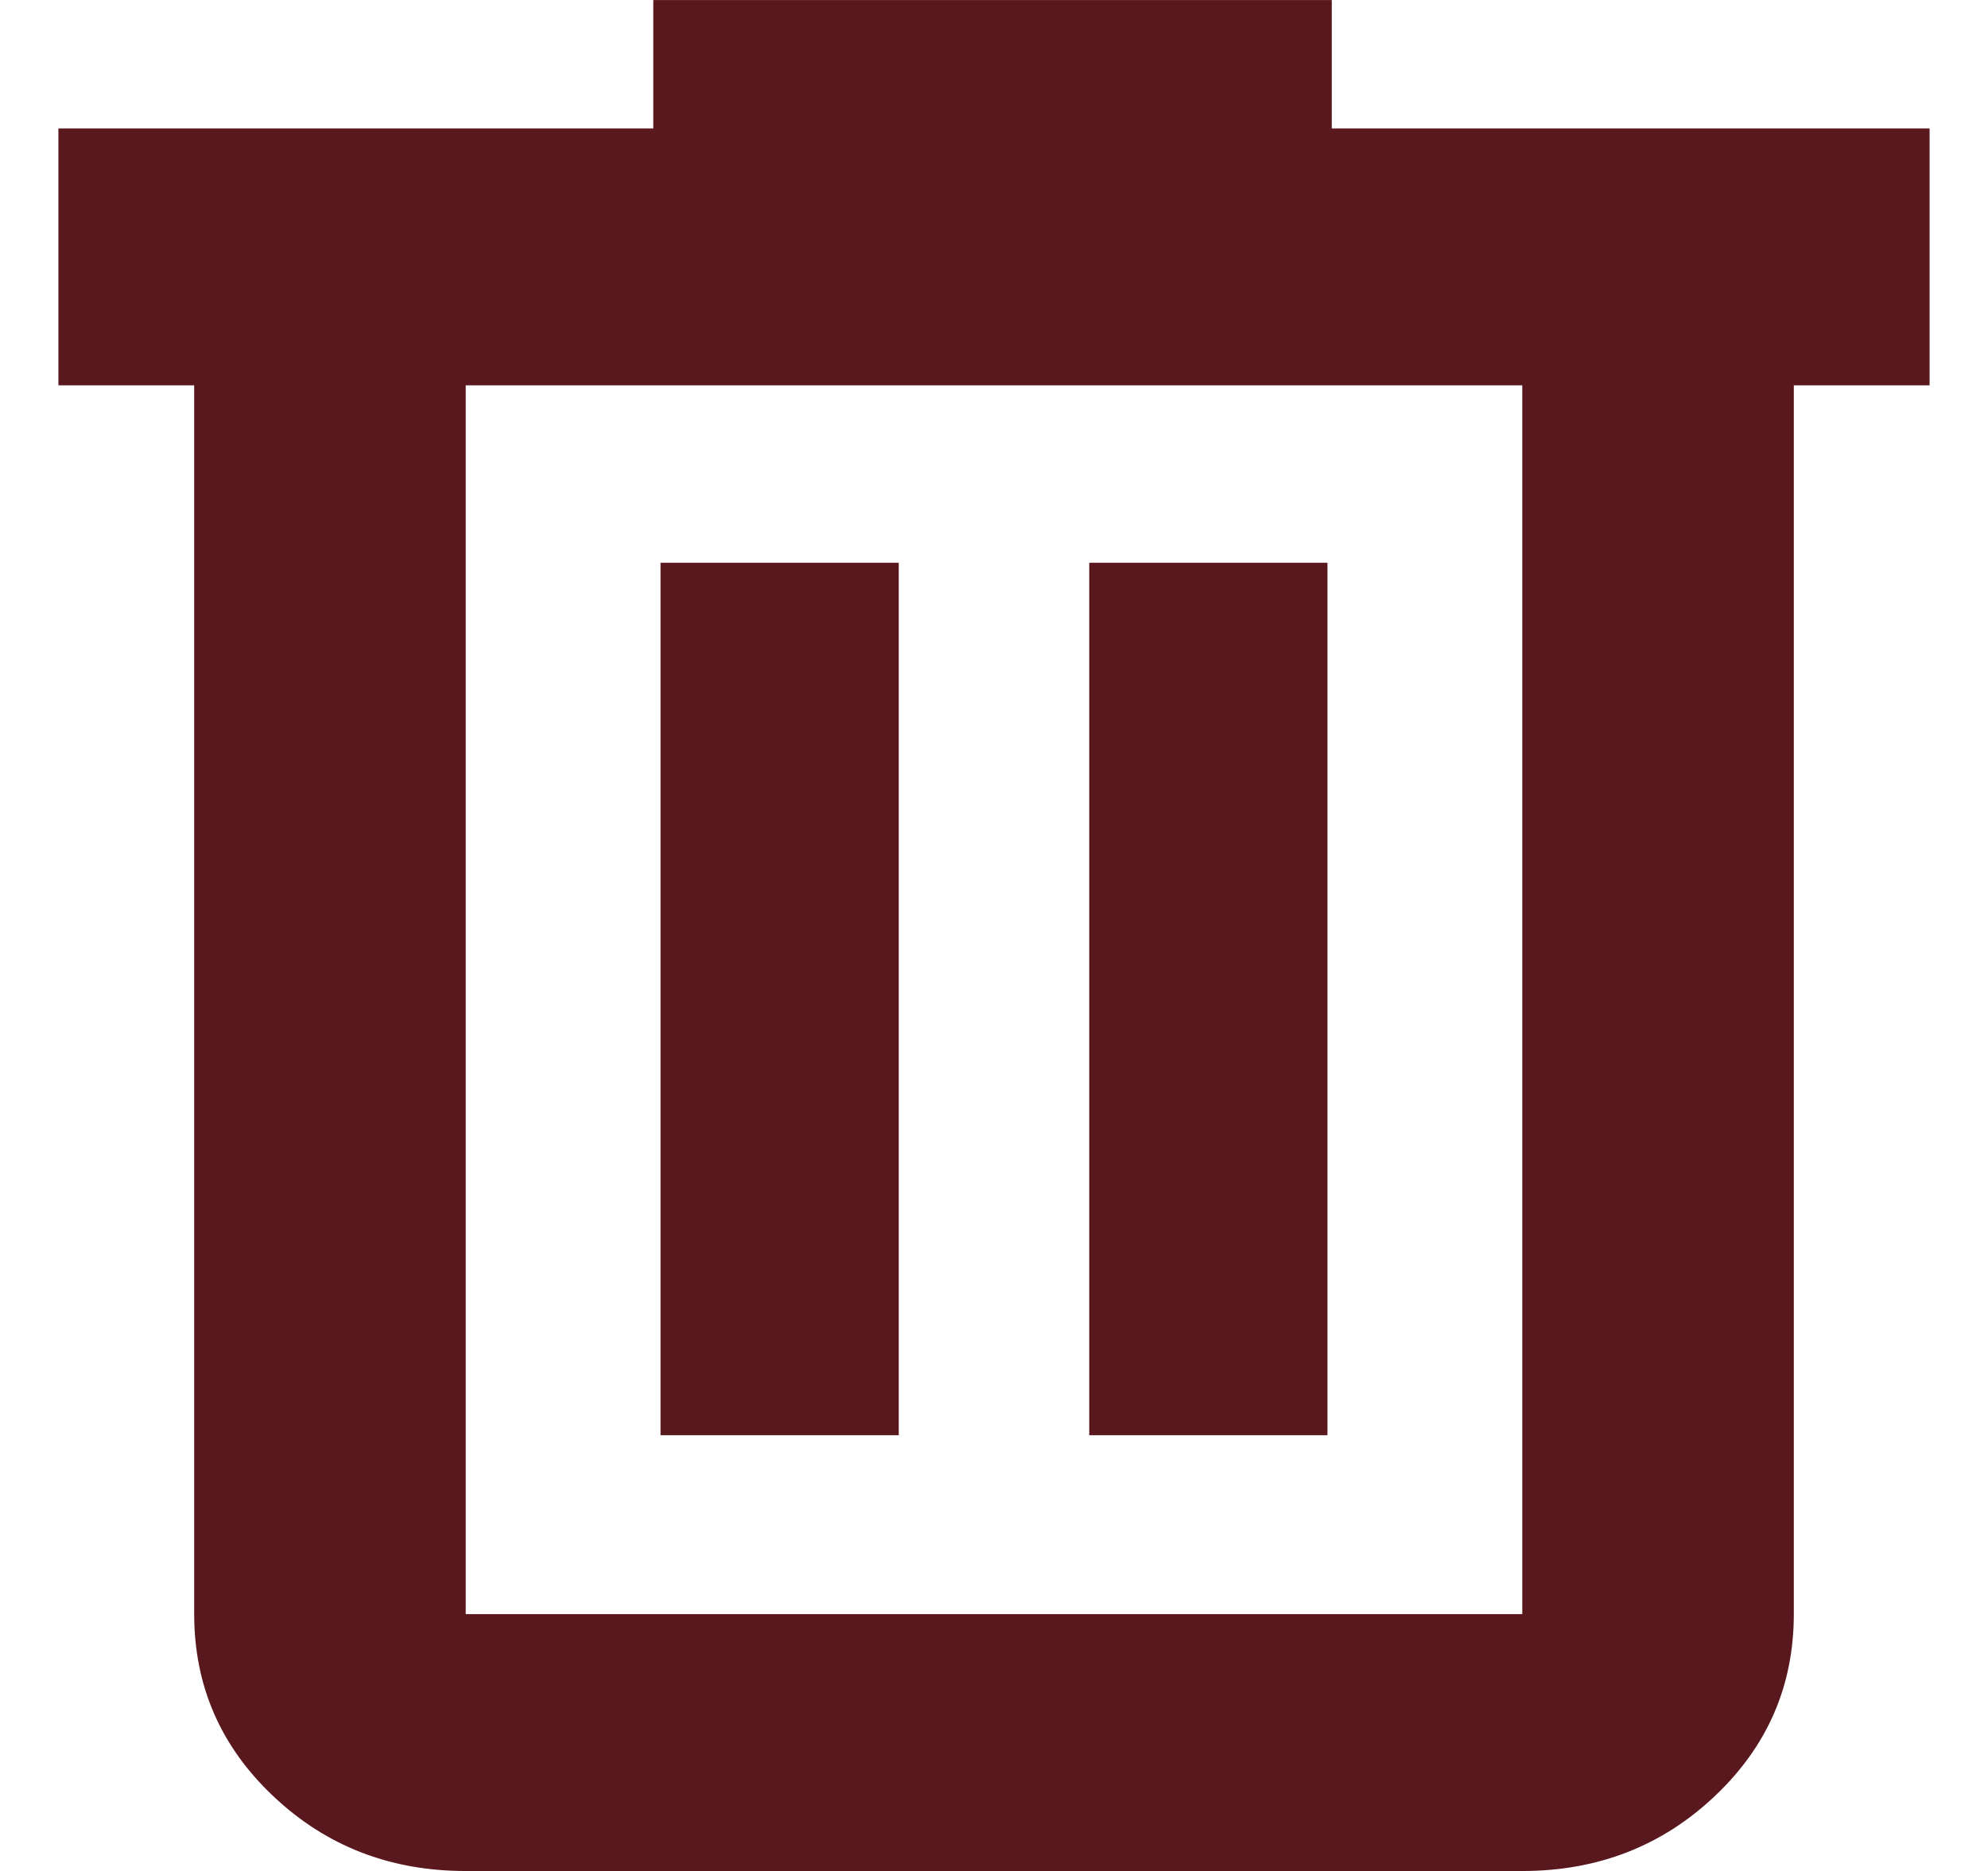
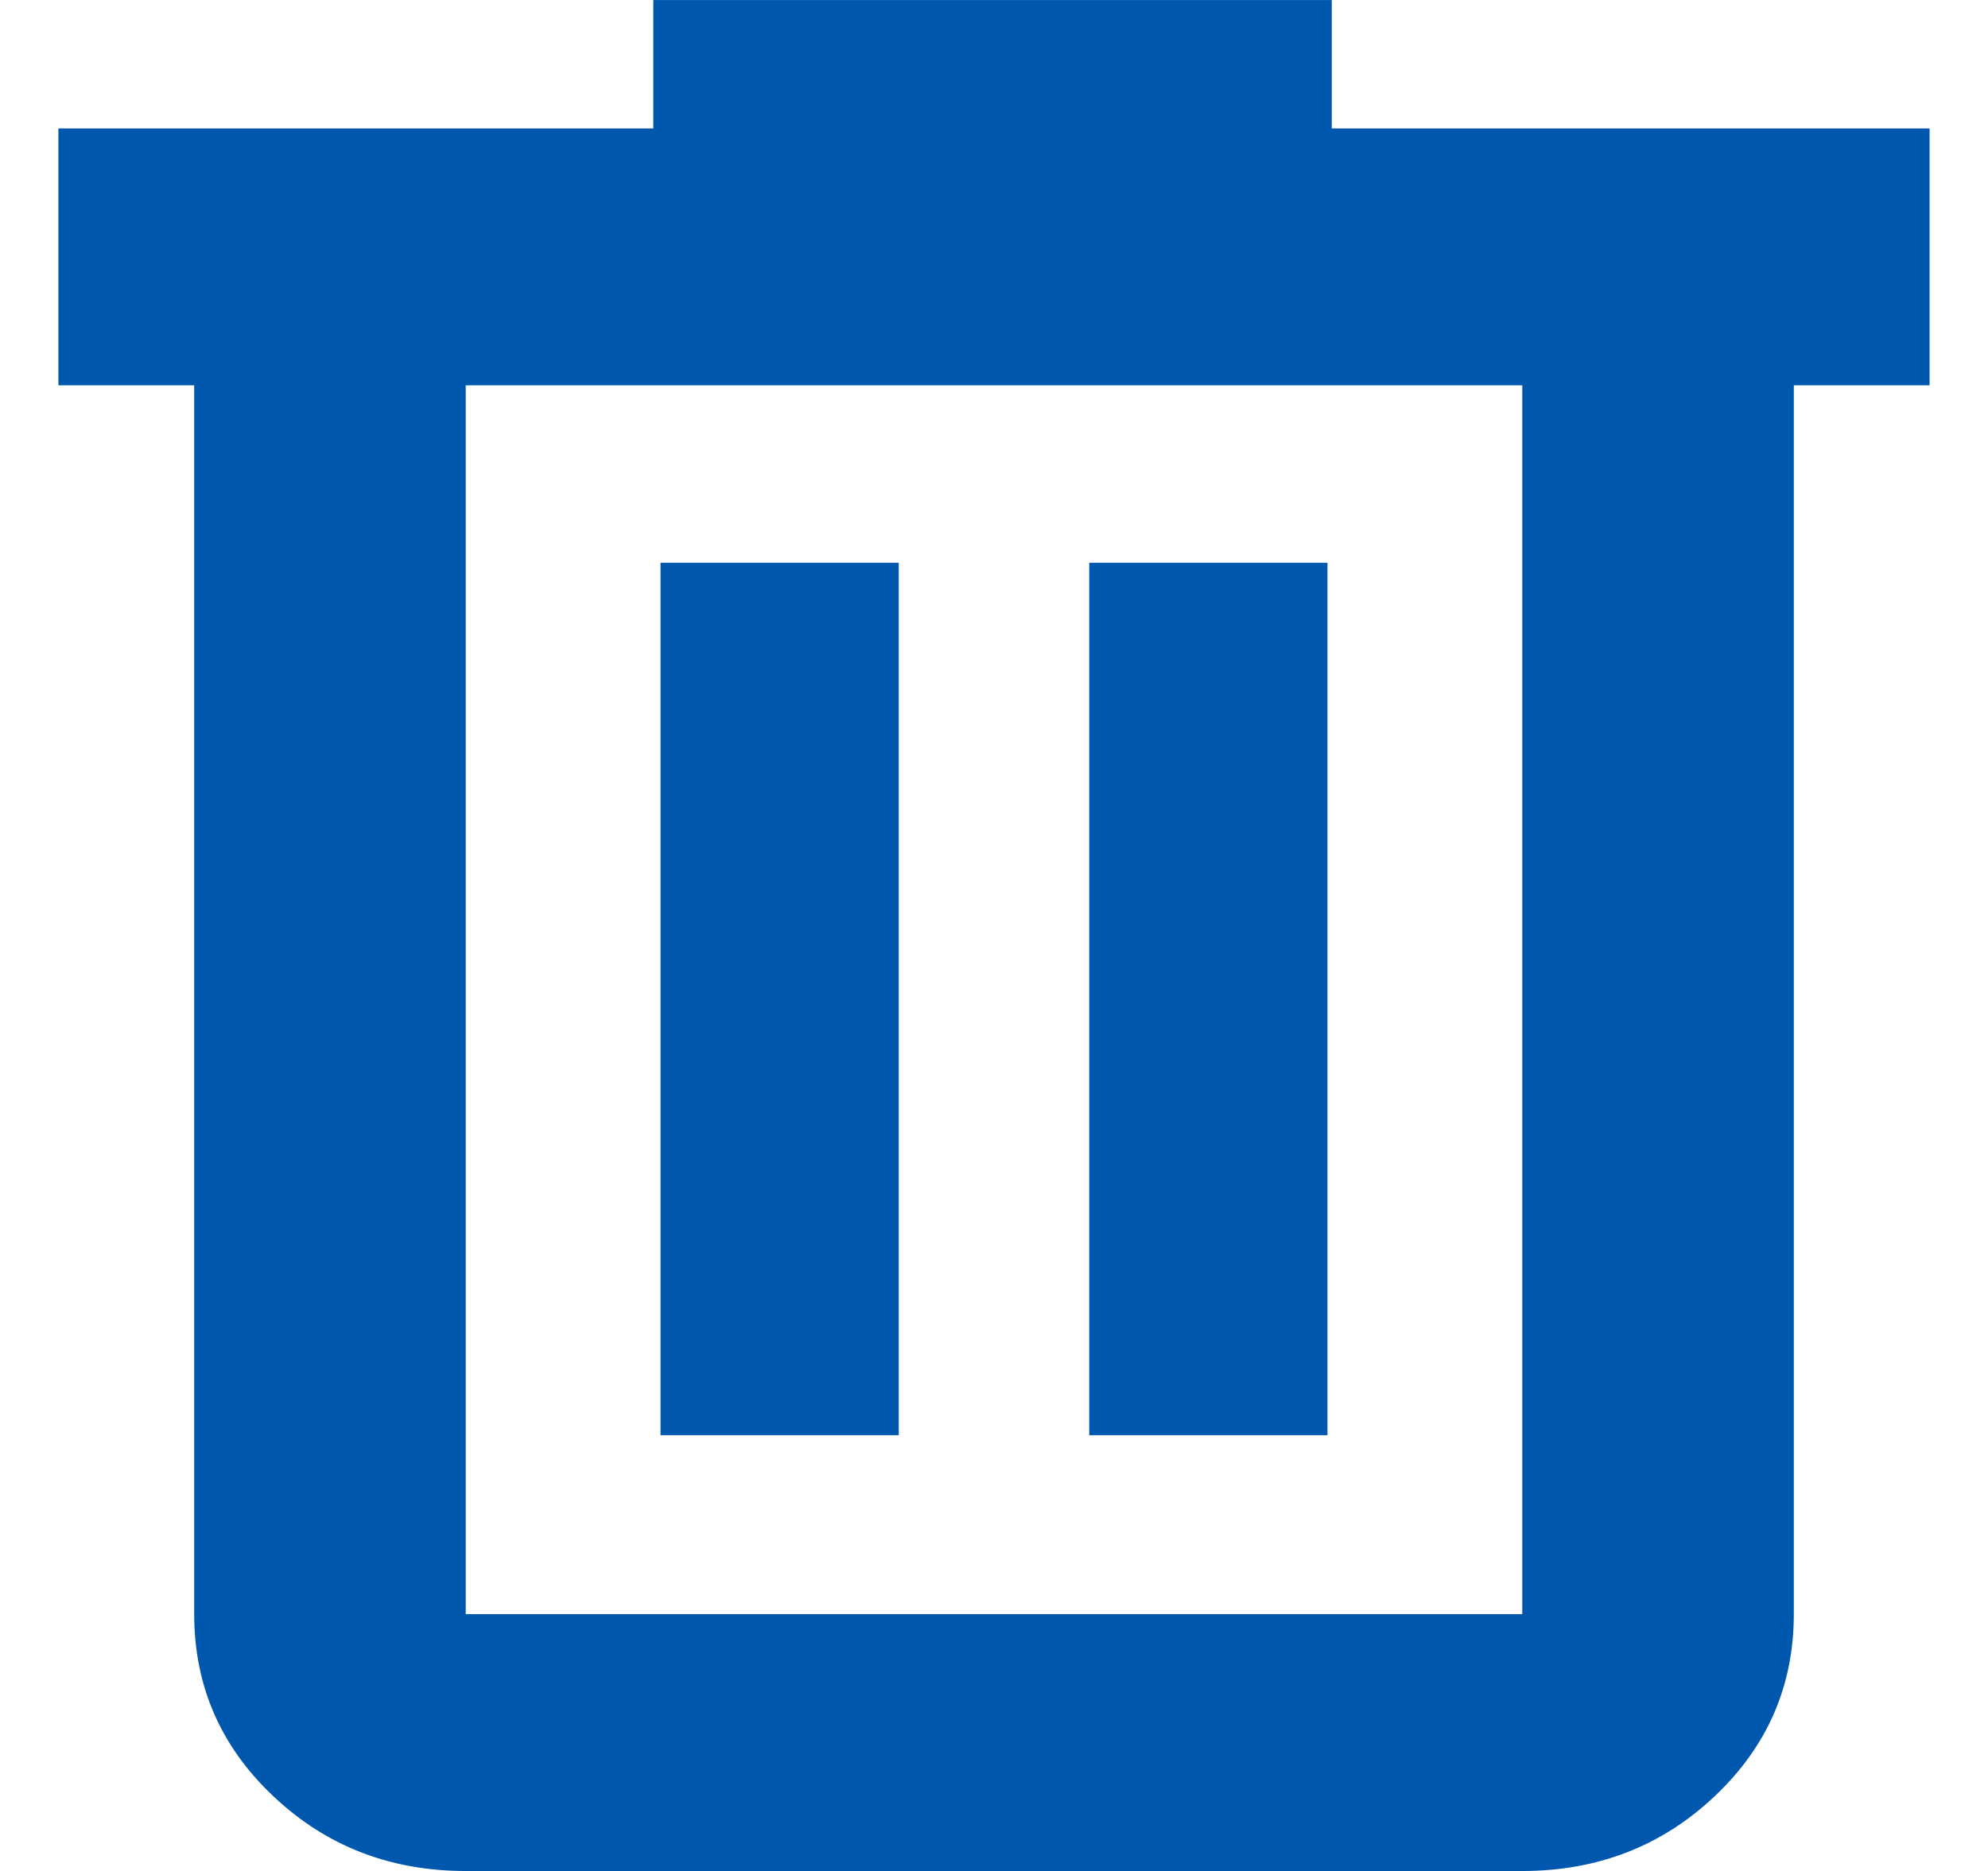
<svg xmlns="http://www.w3.org/2000/svg" width="17" height="16" viewBox="0 0 17 16" fill="none">
-   <path d="M1.673 3.295V3.283H1.661H0.512V1.111H5.587H5.599V1.098V0.013H11.376V1.098V1.111H11.389H16.488V3.283H15.339H15.327V3.295V13.803C15.327 14.412 15.103 14.928 14.655 15.351C14.207 15.775 13.661 15.988 13.017 15.988H3.983C3.339 15.988 2.793 15.775 2.345 15.351C1.897 14.928 1.673 14.412 1.673 13.803V3.295ZM13.03 3.295V3.283H13.017H3.983H3.97V3.295V13.803V13.816H3.983H13.017H13.03V13.803V3.295ZM7.673 4.825V12.261H5.661V4.825H7.673ZM11.339 4.825V12.261H9.327V4.825H11.339Z" fill="#58181D" stroke="#58181D" stroke-width="0.025" />
+   <path d="M1.673 3.295V3.283H1.661H0.512V1.111H5.587H5.599V1.098V0.013H11.376V1.098V1.111H11.389H16.488V3.283H15.339H15.327V3.295V13.803C15.327 14.412 15.103 14.928 14.655 15.351C14.207 15.775 13.661 15.988 13.017 15.988H3.983C3.339 15.988 2.793 15.775 2.345 15.351C1.897 14.928 1.673 14.412 1.673 13.803V3.295ZM13.03 3.295V3.283H13.017H3.983H3.97V3.295V13.803V13.816H3.983H13.017H13.03V13.803V3.295ZM7.673 4.825V12.261H5.661V4.825H7.673ZM11.339 4.825V12.261H9.327V4.825H11.339Z" fill="#0057AE" stroke="#0057AE" stroke-width="0.025" />
</svg>
